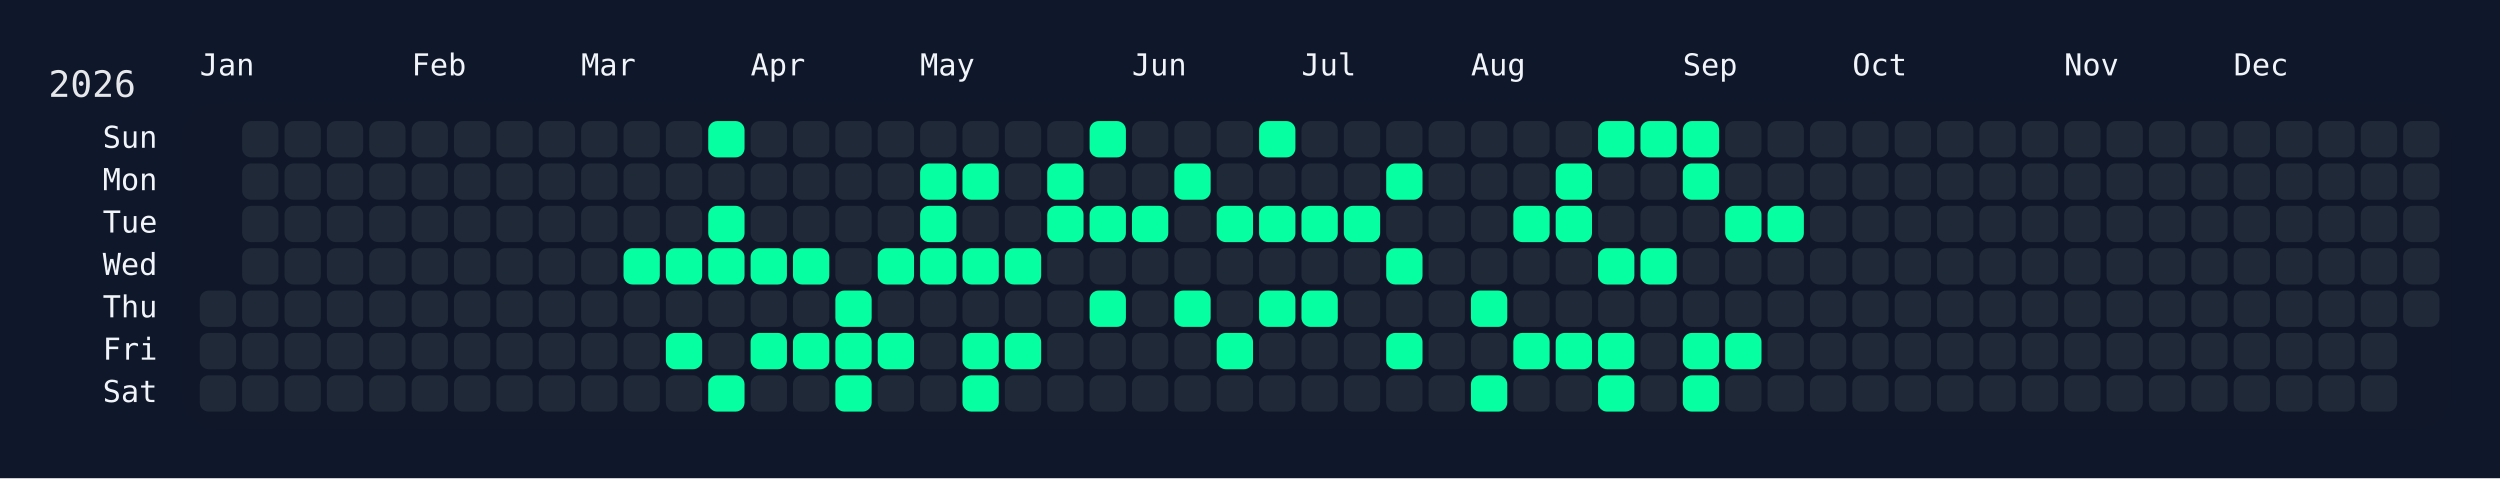
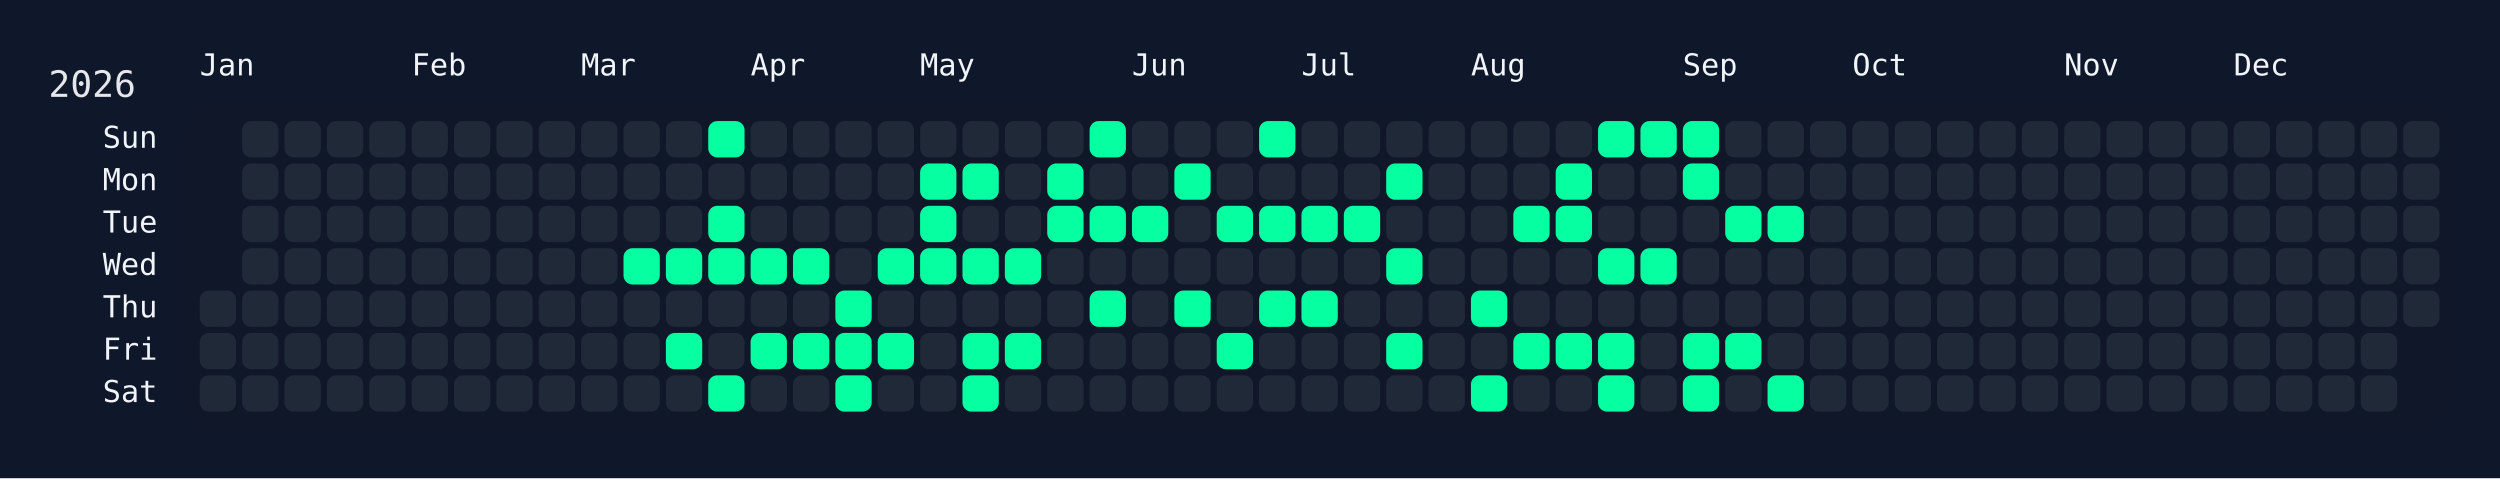
<svg xmlns="http://www.w3.org/2000/svg" width="826" height="158" viewBox="0 0 826 158">
  <rect width="826" height="158" fill="#0f172a" />
  <rect x="60" y="34" width="750" height="108" rx="12" ry="12" fill="rgba(15, 23, 42, 0.8)" />
  <text x="16" y="32" font-size="12" fill="#e5e7eb" font-family="JetBrains Mono, ui-monospace, SFMono-Regular, Menlo, Monaco, Consolas, monospace">2026</text>
  <text x="66" y="18" font-size="10" fill="#f1f5f9" font-family="JetBrains Mono, ui-monospace, SFMono-Regular, Menlo, Monaco, Consolas, monospace" dominant-baseline="hanging">Jan</text>
  <text x="136" y="18" font-size="10" fill="#f1f5f9" font-family="JetBrains Mono, ui-monospace, SFMono-Regular, Menlo, Monaco, Consolas, monospace" dominant-baseline="hanging">Feb</text>
  <text x="192" y="18" font-size="10" fill="#f1f5f9" font-family="JetBrains Mono, ui-monospace, SFMono-Regular, Menlo, Monaco, Consolas, monospace" dominant-baseline="hanging">Mar</text>
  <text x="248" y="18" font-size="10" fill="#f1f5f9" font-family="JetBrains Mono, ui-monospace, SFMono-Regular, Menlo, Monaco, Consolas, monospace" dominant-baseline="hanging">Apr</text>
  <text x="304" y="18" font-size="10" fill="#f1f5f9" font-family="JetBrains Mono, ui-monospace, SFMono-Regular, Menlo, Monaco, Consolas, monospace" dominant-baseline="hanging">May</text>
  <text x="374" y="18" font-size="10" fill="#f1f5f9" font-family="JetBrains Mono, ui-monospace, SFMono-Regular, Menlo, Monaco, Consolas, monospace" dominant-baseline="hanging">Jun</text>
  <text x="430" y="18" font-size="10" fill="#f1f5f9" font-family="JetBrains Mono, ui-monospace, SFMono-Regular, Menlo, Monaco, Consolas, monospace" dominant-baseline="hanging">Jul</text>
  <text x="486" y="18" font-size="10" fill="#f1f5f9" font-family="JetBrains Mono, ui-monospace, SFMono-Regular, Menlo, Monaco, Consolas, monospace" dominant-baseline="hanging">Aug</text>
  <text x="556" y="18" font-size="10" fill="#f1f5f9" font-family="JetBrains Mono, ui-monospace, SFMono-Regular, Menlo, Monaco, Consolas, monospace" dominant-baseline="hanging">Sep</text>
  <text x="612" y="18" font-size="10" fill="#f1f5f9" font-family="JetBrains Mono, ui-monospace, SFMono-Regular, Menlo, Monaco, Consolas, monospace" dominant-baseline="hanging">Oct</text>
  <text x="682" y="18" font-size="10" fill="#f1f5f9" font-family="JetBrains Mono, ui-monospace, SFMono-Regular, Menlo, Monaco, Consolas, monospace" dominant-baseline="hanging">Nov</text>
  <text x="738" y="18" font-size="10" fill="#f1f5f9" font-family="JetBrains Mono, ui-monospace, SFMono-Regular, Menlo, Monaco, Consolas, monospace" dominant-baseline="hanging">Dec</text>
  <text x="52" y="46.0" font-size="10" fill="#f1f5f9" font-family="JetBrains Mono, ui-monospace, SFMono-Regular, Menlo, Monaco, Consolas, monospace" text-anchor="end" dominant-baseline="middle">Sun</text>
  <text x="52" y="60.0" font-size="10" fill="#f1f5f9" font-family="JetBrains Mono, ui-monospace, SFMono-Regular, Menlo, Monaco, Consolas, monospace" text-anchor="end" dominant-baseline="middle">Mon</text>
  <text x="52" y="74.0" font-size="10" fill="#f1f5f9" font-family="JetBrains Mono, ui-monospace, SFMono-Regular, Menlo, Monaco, Consolas, monospace" text-anchor="end" dominant-baseline="middle">Tue</text>
  <text x="52" y="88.0" font-size="10" fill="#f1f5f9" font-family="JetBrains Mono, ui-monospace, SFMono-Regular, Menlo, Monaco, Consolas, monospace" text-anchor="end" dominant-baseline="middle">Wed</text>
  <text x="52" y="102.0" font-size="10" fill="#f1f5f9" font-family="JetBrains Mono, ui-monospace, SFMono-Regular, Menlo, Monaco, Consolas, monospace" text-anchor="end" dominant-baseline="middle">Thu</text>
  <text x="52" y="116.0" font-size="10" fill="#f1f5f9" font-family="JetBrains Mono, ui-monospace, SFMono-Regular, Menlo, Monaco, Consolas, monospace" text-anchor="end" dominant-baseline="middle">Fri</text>
  <text x="52" y="130.0" font-size="10" fill="#f1f5f9" font-family="JetBrains Mono, ui-monospace, SFMono-Regular, Menlo, Monaco, Consolas, monospace" text-anchor="end" dominant-baseline="middle">Sat</text>
  <g transform="translate(66,40)">
    <rect x="0" y="56" width="12" height="12" rx="3" ry="3" fill="#1f2937" data-date="2026-01-01" />
    <rect x="0" y="70" width="12" height="12" rx="3" ry="3" fill="#1f2937" data-date="2026-01-02" />
    <rect x="0" y="84" width="12" height="12" rx="3" ry="3" fill="#1f2937" data-date="2026-01-03" />
    <rect x="14" y="0" width="12" height="12" rx="3" ry="3" fill="#1f2937" data-date="2026-01-04" />
    <rect x="14" y="14" width="12" height="12" rx="3" ry="3" fill="#1f2937" data-date="2026-01-05" />
    <rect x="14" y="28" width="12" height="12" rx="3" ry="3" fill="#1f2937" data-date="2026-01-06" />
    <rect x="14" y="42" width="12" height="12" rx="3" ry="3" fill="#1f2937" data-date="2026-01-07" />
    <rect x="14" y="56" width="12" height="12" rx="3" ry="3" fill="#1f2937" data-date="2026-01-08" />
    <rect x="14" y="70" width="12" height="12" rx="3" ry="3" fill="#1f2937" data-date="2026-01-09" />
    <rect x="14" y="84" width="12" height="12" rx="3" ry="3" fill="#1f2937" data-date="2026-01-10" />
    <rect x="28" y="0" width="12" height="12" rx="3" ry="3" fill="#1f2937" data-date="2026-01-11" />
    <rect x="28" y="14" width="12" height="12" rx="3" ry="3" fill="#1f2937" data-date="2026-01-12" />
    <rect x="28" y="28" width="12" height="12" rx="3" ry="3" fill="#1f2937" data-date="2026-01-13" />
    <rect x="28" y="42" width="12" height="12" rx="3" ry="3" fill="#1f2937" data-date="2026-01-14" />
    <rect x="28" y="56" width="12" height="12" rx="3" ry="3" fill="#1f2937" data-date="2026-01-15" />
    <rect x="28" y="70" width="12" height="12" rx="3" ry="3" fill="#1f2937" data-date="2026-01-16" />
    <rect x="28" y="84" width="12" height="12" rx="3" ry="3" fill="#1f2937" data-date="2026-01-17" />
    <rect x="42" y="0" width="12" height="12" rx="3" ry="3" fill="#1f2937" data-date="2026-01-18" />
    <rect x="42" y="14" width="12" height="12" rx="3" ry="3" fill="#1f2937" data-date="2026-01-19" />
    <rect x="42" y="28" width="12" height="12" rx="3" ry="3" fill="#1f2937" data-date="2026-01-20" />
    <rect x="42" y="42" width="12" height="12" rx="3" ry="3" fill="#1f2937" data-date="2026-01-21" />
    <rect x="42" y="56" width="12" height="12" rx="3" ry="3" fill="#1f2937" data-date="2026-01-22" />
    <rect x="42" y="70" width="12" height="12" rx="3" ry="3" fill="#1f2937" data-date="2026-01-23" />
    <rect x="42" y="84" width="12" height="12" rx="3" ry="3" fill="#1f2937" data-date="2026-01-24" />
    <rect x="56" y="0" width="12" height="12" rx="3" ry="3" fill="#1f2937" data-date="2026-01-25" />
    <rect x="56" y="14" width="12" height="12" rx="3" ry="3" fill="#1f2937" data-date="2026-01-26" />
    <rect x="56" y="28" width="12" height="12" rx="3" ry="3" fill="#1f2937" data-date="2026-01-27" />
    <rect x="56" y="42" width="12" height="12" rx="3" ry="3" fill="#1f2937" data-date="2026-01-28" />
    <rect x="56" y="56" width="12" height="12" rx="3" ry="3" fill="#1f2937" data-date="2026-01-29" />
    <rect x="56" y="70" width="12" height="12" rx="3" ry="3" fill="#1f2937" data-date="2026-01-30" />
    <rect x="56" y="84" width="12" height="12" rx="3" ry="3" fill="#1f2937" data-date="2026-01-31" />
    <rect x="70" y="0" width="12" height="12" rx="3" ry="3" fill="#1f2937" data-date="2026-02-01" />
    <rect x="70" y="14" width="12" height="12" rx="3" ry="3" fill="#1f2937" data-date="2026-02-02" />
    <rect x="70" y="28" width="12" height="12" rx="3" ry="3" fill="#1f2937" data-date="2026-02-03" />
    <rect x="70" y="42" width="12" height="12" rx="3" ry="3" fill="#1f2937" data-date="2026-02-04" />
    <rect x="70" y="56" width="12" height="12" rx="3" ry="3" fill="#1f2937" data-date="2026-02-05" />
    <rect x="70" y="70" width="12" height="12" rx="3" ry="3" fill="#1f2937" data-date="2026-02-06" />
    <rect x="70" y="84" width="12" height="12" rx="3" ry="3" fill="#1f2937" data-date="2026-02-07" />
    <rect x="84" y="0" width="12" height="12" rx="3" ry="3" fill="#1f2937" data-date="2026-02-08" />
    <rect x="84" y="14" width="12" height="12" rx="3" ry="3" fill="#1f2937" data-date="2026-02-09" />
    <rect x="84" y="28" width="12" height="12" rx="3" ry="3" fill="#1f2937" data-date="2026-02-10" />
    <rect x="84" y="42" width="12" height="12" rx="3" ry="3" fill="#1f2937" data-date="2026-02-11" />
    <rect x="84" y="56" width="12" height="12" rx="3" ry="3" fill="#1f2937" data-date="2026-02-12" />
    <rect x="84" y="70" width="12" height="12" rx="3" ry="3" fill="#1f2937" data-date="2026-02-13" />
    <rect x="84" y="84" width="12" height="12" rx="3" ry="3" fill="#1f2937" data-date="2026-02-14" />
    <rect x="98" y="0" width="12" height="12" rx="3" ry="3" fill="#1f2937" data-date="2026-02-15" />
    <rect x="98" y="14" width="12" height="12" rx="3" ry="3" fill="#1f2937" data-date="2026-02-16" />
    <rect x="98" y="28" width="12" height="12" rx="3" ry="3" fill="#1f2937" data-date="2026-02-17" />
    <rect x="98" y="42" width="12" height="12" rx="3" ry="3" fill="#1f2937" data-date="2026-02-18" />
    <rect x="98" y="56" width="12" height="12" rx="3" ry="3" fill="#1f2937" data-date="2026-02-19" />
    <rect x="98" y="70" width="12" height="12" rx="3" ry="3" fill="#1f2937" data-date="2026-02-20" />
    <rect x="98" y="84" width="12" height="12" rx="3" ry="3" fill="#1f2937" data-date="2026-02-21" />
    <rect x="112" y="0" width="12" height="12" rx="3" ry="3" fill="#1f2937" data-date="2026-02-22" />
    <rect x="112" y="14" width="12" height="12" rx="3" ry="3" fill="#1f2937" data-date="2026-02-23" />
    <rect x="112" y="28" width="12" height="12" rx="3" ry="3" fill="#1f2937" data-date="2026-02-24" />
    <rect x="112" y="42" width="12" height="12" rx="3" ry="3" fill="#1f2937" data-date="2026-02-25" />
    <rect x="112" y="56" width="12" height="12" rx="3" ry="3" fill="#1f2937" data-date="2026-02-26" />
    <rect x="112" y="70" width="12" height="12" rx="3" ry="3" fill="#1f2937" data-date="2026-02-27" />
    <rect x="112" y="84" width="12" height="12" rx="3" ry="3" fill="#1f2937" data-date="2026-02-28" />
    <rect x="126" y="0" width="12" height="12" rx="3" ry="3" fill="#1f2937" data-date="2026-03-01" />
    <rect x="126" y="14" width="12" height="12" rx="3" ry="3" fill="#1f2937" data-date="2026-03-02" />
    <rect x="126" y="28" width="12" height="12" rx="3" ry="3" fill="#1f2937" data-date="2026-03-03" />
    <rect x="126" y="42" width="12" height="12" rx="3" ry="3" fill="#1f2937" data-date="2026-03-04" />
    <rect x="126" y="56" width="12" height="12" rx="3" ry="3" fill="#1f2937" data-date="2026-03-05" />
    <rect x="126" y="70" width="12" height="12" rx="3" ry="3" fill="#1f2937" data-date="2026-03-06" />
    <rect x="126" y="84" width="12" height="12" rx="3" ry="3" fill="#1f2937" data-date="2026-03-07" />
    <rect x="140" y="0" width="12" height="12" rx="3" ry="3" fill="#1f2937" data-date="2026-03-08" />
    <rect x="140" y="14" width="12" height="12" rx="3" ry="3" fill="#1f2937" data-date="2026-03-09" />
    <rect x="140" y="28" width="12" height="12" rx="3" ry="3" fill="#1f2937" data-date="2026-03-10" />
    <rect x="140" y="42" width="12" height="12" rx="3" ry="3" fill="#05ffa1" data-date="2026-03-11" />
    <rect x="140" y="56" width="12" height="12" rx="3" ry="3" fill="#1f2937" data-date="2026-03-12" />
    <rect x="140" y="70" width="12" height="12" rx="3" ry="3" fill="#1f2937" data-date="2026-03-13" />
    <rect x="140" y="84" width="12" height="12" rx="3" ry="3" fill="#1f2937" data-date="2026-03-14" />
    <rect x="154" y="0" width="12" height="12" rx="3" ry="3" fill="#1f2937" data-date="2026-03-15" />
    <rect x="154" y="14" width="12" height="12" rx="3" ry="3" fill="#1f2937" data-date="2026-03-16" />
    <rect x="154" y="28" width="12" height="12" rx="3" ry="3" fill="#1f2937" data-date="2026-03-17" />
    <rect x="154" y="42" width="12" height="12" rx="3" ry="3" fill="#05ffa1" data-date="2026-03-18" />
    <rect x="154" y="56" width="12" height="12" rx="3" ry="3" fill="#1f2937" data-date="2026-03-19" />
    <rect x="154" y="70" width="12" height="12" rx="3" ry="3" fill="#05ffa1" data-date="2026-03-20" />
    <rect x="154" y="84" width="12" height="12" rx="3" ry="3" fill="#1f2937" data-date="2026-03-21" />
    <rect x="168" y="0" width="12" height="12" rx="3" ry="3" fill="#05ffa1" data-date="2026-03-22" />
    <rect x="168" y="14" width="12" height="12" rx="3" ry="3" fill="#1f2937" data-date="2026-03-23" />
    <rect x="168" y="28" width="12" height="12" rx="3" ry="3" fill="#05ffa1" data-date="2026-03-24" />
    <rect x="168" y="42" width="12" height="12" rx="3" ry="3" fill="#05ffa1" data-date="2026-03-25" />
    <rect x="168" y="56" width="12" height="12" rx="3" ry="3" fill="#1f2937" data-date="2026-03-26" />
    <rect x="168" y="70" width="12" height="12" rx="3" ry="3" fill="#1f2937" data-date="2026-03-27" />
    <rect x="168" y="84" width="12" height="12" rx="3" ry="3" fill="#05ffa1" data-date="2026-03-28" />
    <rect x="182" y="0" width="12" height="12" rx="3" ry="3" fill="#1f2937" data-date="2026-03-29" />
    <rect x="182" y="14" width="12" height="12" rx="3" ry="3" fill="#1f2937" data-date="2026-03-30" />
    <rect x="182" y="28" width="12" height="12" rx="3" ry="3" fill="#1f2937" data-date="2026-03-31" />
    <rect x="182" y="42" width="12" height="12" rx="3" ry="3" fill="#05ffa1" data-date="2026-04-01" />
    <rect x="182" y="56" width="12" height="12" rx="3" ry="3" fill="#1f2937" data-date="2026-04-02" />
    <rect x="182" y="70" width="12" height="12" rx="3" ry="3" fill="#05ffa1" data-date="2026-04-03" />
    <rect x="182" y="84" width="12" height="12" rx="3" ry="3" fill="#1f2937" data-date="2026-04-04" />
    <rect x="196" y="0" width="12" height="12" rx="3" ry="3" fill="#1f2937" data-date="2026-04-05" />
    <rect x="196" y="14" width="12" height="12" rx="3" ry="3" fill="#1f2937" data-date="2026-04-06" />
    <rect x="196" y="28" width="12" height="12" rx="3" ry="3" fill="#1f2937" data-date="2026-04-07" />
    <rect x="196" y="42" width="12" height="12" rx="3" ry="3" fill="#05ffa1" data-date="2026-04-08" />
    <rect x="196" y="56" width="12" height="12" rx="3" ry="3" fill="#1f2937" data-date="2026-04-09" />
    <rect x="196" y="70" width="12" height="12" rx="3" ry="3" fill="#05ffa1" data-date="2026-04-10" />
    <rect x="196" y="84" width="12" height="12" rx="3" ry="3" fill="#1f2937" data-date="2026-04-11" />
    <rect x="210" y="0" width="12" height="12" rx="3" ry="3" fill="#1f2937" data-date="2026-04-12" />
    <rect x="210" y="14" width="12" height="12" rx="3" ry="3" fill="#1f2937" data-date="2026-04-13" />
    <rect x="210" y="28" width="12" height="12" rx="3" ry="3" fill="#1f2937" data-date="2026-04-14" />
    <rect x="210" y="42" width="12" height="12" rx="3" ry="3" fill="#1f2937" data-date="2026-04-15" />
    <rect x="210" y="56" width="12" height="12" rx="3" ry="3" fill="#05ffa1" data-date="2026-04-16" />
    <rect x="210" y="70" width="12" height="12" rx="3" ry="3" fill="#05ffa1" data-date="2026-04-17" />
    <rect x="210" y="84" width="12" height="12" rx="3" ry="3" fill="#05ffa1" data-date="2026-04-18" />
    <rect x="224" y="0" width="12" height="12" rx="3" ry="3" fill="#1f2937" data-date="2026-04-19" />
    <rect x="224" y="14" width="12" height="12" rx="3" ry="3" fill="#1f2937" data-date="2026-04-20" />
    <rect x="224" y="28" width="12" height="12" rx="3" ry="3" fill="#1f2937" data-date="2026-04-21" />
    <rect x="224" y="42" width="12" height="12" rx="3" ry="3" fill="#05ffa1" data-date="2026-04-22" />
    <rect x="224" y="56" width="12" height="12" rx="3" ry="3" fill="#1f2937" data-date="2026-04-23" />
    <rect x="224" y="70" width="12" height="12" rx="3" ry="3" fill="#05ffa1" data-date="2026-04-24" />
    <rect x="224" y="84" width="12" height="12" rx="3" ry="3" fill="#1f2937" data-date="2026-04-25" />
    <rect x="238" y="0" width="12" height="12" rx="3" ry="3" fill="#1f2937" data-date="2026-04-26" />
    <rect x="238" y="14" width="12" height="12" rx="3" ry="3" fill="#05ffa1" data-date="2026-04-27" />
    <rect x="238" y="28" width="12" height="12" rx="3" ry="3" fill="#05ffa1" data-date="2026-04-28" />
    <rect x="238" y="42" width="12" height="12" rx="3" ry="3" fill="#05ffa1" data-date="2026-04-29" />
    <rect x="238" y="56" width="12" height="12" rx="3" ry="3" fill="#1f2937" data-date="2026-04-30" />
    <rect x="238" y="70" width="12" height="12" rx="3" ry="3" fill="#1f2937" data-date="2026-05-01" />
    <rect x="238" y="84" width="12" height="12" rx="3" ry="3" fill="#1f2937" data-date="2026-05-02" />
    <rect x="252" y="0" width="12" height="12" rx="3" ry="3" fill="#1f2937" data-date="2026-05-03" />
    <rect x="252" y="14" width="12" height="12" rx="3" ry="3" fill="#05ffa1" data-date="2026-05-04" />
    <rect x="252" y="28" width="12" height="12" rx="3" ry="3" fill="#1f2937" data-date="2026-05-05" />
    <rect x="252" y="42" width="12" height="12" rx="3" ry="3" fill="#05ffa1" data-date="2026-05-06" />
    <rect x="252" y="56" width="12" height="12" rx="3" ry="3" fill="#1f2937" data-date="2026-05-07" />
    <rect x="252" y="70" width="12" height="12" rx="3" ry="3" fill="#05ffa1" data-date="2026-05-08" />
    <rect x="252" y="84" width="12" height="12" rx="3" ry="3" fill="#05ffa1" data-date="2026-05-09" />
    <rect x="266" y="0" width="12" height="12" rx="3" ry="3" fill="#1f2937" data-date="2026-05-10" />
    <rect x="266" y="14" width="12" height="12" rx="3" ry="3" fill="#1f2937" data-date="2026-05-11" />
    <rect x="266" y="28" width="12" height="12" rx="3" ry="3" fill="#1f2937" data-date="2026-05-12" />
    <rect x="266" y="42" width="12" height="12" rx="3" ry="3" fill="#05ffa1" data-date="2026-05-13" />
    <rect x="266" y="56" width="12" height="12" rx="3" ry="3" fill="#1f2937" data-date="2026-05-14" />
    <rect x="266" y="70" width="12" height="12" rx="3" ry="3" fill="#05ffa1" data-date="2026-05-15" />
    <rect x="266" y="84" width="12" height="12" rx="3" ry="3" fill="#1f2937" data-date="2026-05-16" />
    <rect x="280" y="0" width="12" height="12" rx="3" ry="3" fill="#1f2937" data-date="2026-05-17" />
    <rect x="280" y="14" width="12" height="12" rx="3" ry="3" fill="#05ffa1" data-date="2026-05-18" />
    <rect x="280" y="28" width="12" height="12" rx="3" ry="3" fill="#05ffa1" data-date="2026-05-19" />
    <rect x="280" y="42" width="12" height="12" rx="3" ry="3" fill="#1f2937" data-date="2026-05-20" />
    <rect x="280" y="56" width="12" height="12" rx="3" ry="3" fill="#1f2937" data-date="2026-05-21" />
    <rect x="280" y="70" width="12" height="12" rx="3" ry="3" fill="#1f2937" data-date="2026-05-22" />
    <rect x="280" y="84" width="12" height="12" rx="3" ry="3" fill="#1f2937" data-date="2026-05-23" />
    <rect x="294" y="0" width="12" height="12" rx="3" ry="3" fill="#05ffa1" data-date="2026-05-24" />
    <rect x="294" y="14" width="12" height="12" rx="3" ry="3" fill="#1f2937" data-date="2026-05-25" />
    <rect x="294" y="28" width="12" height="12" rx="3" ry="3" fill="#05ffa1" data-date="2026-05-26" />
    <rect x="294" y="42" width="12" height="12" rx="3" ry="3" fill="#1f2937" data-date="2026-05-27" />
    <rect x="294" y="56" width="12" height="12" rx="3" ry="3" fill="#05ffa1" data-date="2026-05-28" />
    <rect x="294" y="70" width="12" height="12" rx="3" ry="3" fill="#1f2937" data-date="2026-05-29" />
    <rect x="294" y="84" width="12" height="12" rx="3" ry="3" fill="#1f2937" data-date="2026-05-30" />
    <rect x="308" y="0" width="12" height="12" rx="3" ry="3" fill="#1f2937" data-date="2026-05-31" />
    <rect x="308" y="14" width="12" height="12" rx="3" ry="3" fill="#1f2937" data-date="2026-06-01" />
    <rect x="308" y="28" width="12" height="12" rx="3" ry="3" fill="#05ffa1" data-date="2026-06-02" />
    <rect x="308" y="42" width="12" height="12" rx="3" ry="3" fill="#1f2937" data-date="2026-06-03" />
    <rect x="308" y="56" width="12" height="12" rx="3" ry="3" fill="#1f2937" data-date="2026-06-04" />
    <rect x="308" y="70" width="12" height="12" rx="3" ry="3" fill="#1f2937" data-date="2026-06-05" />
    <rect x="308" y="84" width="12" height="12" rx="3" ry="3" fill="#1f2937" data-date="2026-06-06" />
    <rect x="322" y="0" width="12" height="12" rx="3" ry="3" fill="#1f2937" data-date="2026-06-07" />
    <rect x="322" y="14" width="12" height="12" rx="3" ry="3" fill="#05ffa1" data-date="2026-06-08" />
    <rect x="322" y="28" width="12" height="12" rx="3" ry="3" fill="#1f2937" data-date="2026-06-09" />
    <rect x="322" y="42" width="12" height="12" rx="3" ry="3" fill="#1f2937" data-date="2026-06-10" />
    <rect x="322" y="56" width="12" height="12" rx="3" ry="3" fill="#05ffa1" data-date="2026-06-11" />
    <rect x="322" y="70" width="12" height="12" rx="3" ry="3" fill="#1f2937" data-date="2026-06-12" />
    <rect x="322" y="84" width="12" height="12" rx="3" ry="3" fill="#1f2937" data-date="2026-06-13" />
    <rect x="336" y="0" width="12" height="12" rx="3" ry="3" fill="#1f2937" data-date="2026-06-14" />
    <rect x="336" y="14" width="12" height="12" rx="3" ry="3" fill="#1f2937" data-date="2026-06-15" />
    <rect x="336" y="28" width="12" height="12" rx="3" ry="3" fill="#05ffa1" data-date="2026-06-16" />
    <rect x="336" y="42" width="12" height="12" rx="3" ry="3" fill="#1f2937" data-date="2026-06-17" />
    <rect x="336" y="56" width="12" height="12" rx="3" ry="3" fill="#1f2937" data-date="2026-06-18" />
    <rect x="336" y="70" width="12" height="12" rx="3" ry="3" fill="#05ffa1" data-date="2026-06-19" />
    <rect x="336" y="84" width="12" height="12" rx="3" ry="3" fill="#1f2937" data-date="2026-06-20" />
    <rect x="350" y="0" width="12" height="12" rx="3" ry="3" fill="#05ffa1" data-date="2026-06-21" />
    <rect x="350" y="14" width="12" height="12" rx="3" ry="3" fill="#1f2937" data-date="2026-06-22" />
    <rect x="350" y="28" width="12" height="12" rx="3" ry="3" fill="#05ffa1" data-date="2026-06-23" />
    <rect x="350" y="42" width="12" height="12" rx="3" ry="3" fill="#1f2937" data-date="2026-06-24" />
    <rect x="350" y="56" width="12" height="12" rx="3" ry="3" fill="#05ffa1" data-date="2026-06-25" />
    <rect x="350" y="70" width="12" height="12" rx="3" ry="3" fill="#1f2937" data-date="2026-06-26" />
    <rect x="350" y="84" width="12" height="12" rx="3" ry="3" fill="#1f2937" data-date="2026-06-27" />
    <rect x="364" y="0" width="12" height="12" rx="3" ry="3" fill="#1f2937" data-date="2026-06-28" />
    <rect x="364" y="14" width="12" height="12" rx="3" ry="3" fill="#1f2937" data-date="2026-06-29" />
    <rect x="364" y="28" width="12" height="12" rx="3" ry="3" fill="#05ffa1" data-date="2026-06-30" />
    <rect x="364" y="42" width="12" height="12" rx="3" ry="3" fill="#1f2937" data-date="2026-07-01" />
    <rect x="364" y="56" width="12" height="12" rx="3" ry="3" fill="#05ffa1" data-date="2026-07-02" />
    <rect x="364" y="70" width="12" height="12" rx="3" ry="3" fill="#1f2937" data-date="2026-07-03" />
    <rect x="364" y="84" width="12" height="12" rx="3" ry="3" fill="#1f2937" data-date="2026-07-04" />
    <rect x="378" y="0" width="12" height="12" rx="3" ry="3" fill="#1f2937" data-date="2026-07-05" />
    <rect x="378" y="14" width="12" height="12" rx="3" ry="3" fill="#1f2937" data-date="2026-07-06" />
    <rect x="378" y="28" width="12" height="12" rx="3" ry="3" fill="#05ffa1" data-date="2026-07-07" />
    <rect x="378" y="42" width="12" height="12" rx="3" ry="3" fill="#1f2937" data-date="2026-07-08" />
    <rect x="378" y="56" width="12" height="12" rx="3" ry="3" fill="#1f2937" data-date="2026-07-09" />
    <rect x="378" y="70" width="12" height="12" rx="3" ry="3" fill="#1f2937" data-date="2026-07-10" />
    <rect x="378" y="84" width="12" height="12" rx="3" ry="3" fill="#1f2937" data-date="2026-07-11" />
    <rect x="392" y="0" width="12" height="12" rx="3" ry="3" fill="#1f2937" data-date="2026-07-12" />
    <rect x="392" y="14" width="12" height="12" rx="3" ry="3" fill="#05ffa1" data-date="2026-07-13" />
    <rect x="392" y="28" width="12" height="12" rx="3" ry="3" fill="#1f2937" data-date="2026-07-14" />
    <rect x="392" y="42" width="12" height="12" rx="3" ry="3" fill="#05ffa1" data-date="2026-07-15" />
    <rect x="392" y="56" width="12" height="12" rx="3" ry="3" fill="#1f2937" data-date="2026-07-16" />
    <rect x="392" y="70" width="12" height="12" rx="3" ry="3" fill="#05ffa1" data-date="2026-07-17" />
    <rect x="392" y="84" width="12" height="12" rx="3" ry="3" fill="#1f2937" data-date="2026-07-18" />
    <rect x="406" y="0" width="12" height="12" rx="3" ry="3" fill="#1f2937" data-date="2026-07-19" />
    <rect x="406" y="14" width="12" height="12" rx="3" ry="3" fill="#1f2937" data-date="2026-07-20" />
    <rect x="406" y="28" width="12" height="12" rx="3" ry="3" fill="#1f2937" data-date="2026-07-21" />
    <rect x="406" y="42" width="12" height="12" rx="3" ry="3" fill="#1f2937" data-date="2026-07-22" />
    <rect x="406" y="56" width="12" height="12" rx="3" ry="3" fill="#1f2937" data-date="2026-07-23" />
    <rect x="406" y="70" width="12" height="12" rx="3" ry="3" fill="#1f2937" data-date="2026-07-24" />
    <rect x="406" y="84" width="12" height="12" rx="3" ry="3" fill="#1f2937" data-date="2026-07-25" />
    <rect x="420" y="0" width="12" height="12" rx="3" ry="3" fill="#1f2937" data-date="2026-07-26" />
    <rect x="420" y="14" width="12" height="12" rx="3" ry="3" fill="#1f2937" data-date="2026-07-27" />
    <rect x="420" y="28" width="12" height="12" rx="3" ry="3" fill="#1f2937" data-date="2026-07-28" />
    <rect x="420" y="42" width="12" height="12" rx="3" ry="3" fill="#1f2937" data-date="2026-07-29" />
    <rect x="420" y="56" width="12" height="12" rx="3" ry="3" fill="#05ffa1" data-date="2026-07-30" />
    <rect x="420" y="70" width="12" height="12" rx="3" ry="3" fill="#1f2937" data-date="2026-07-31" />
    <rect x="420" y="84" width="12" height="12" rx="3" ry="3" fill="#05ffa1" data-date="2026-08-01" />
    <rect x="434" y="0" width="12" height="12" rx="3" ry="3" fill="#1f2937" data-date="2026-08-02" />
    <rect x="434" y="14" width="12" height="12" rx="3" ry="3" fill="#1f2937" data-date="2026-08-03" />
    <rect x="434" y="28" width="12" height="12" rx="3" ry="3" fill="#05ffa1" data-date="2026-08-04" />
    <rect x="434" y="42" width="12" height="12" rx="3" ry="3" fill="#1f2937" data-date="2026-08-05" />
    <rect x="434" y="56" width="12" height="12" rx="3" ry="3" fill="#1f2937" data-date="2026-08-06" />
    <rect x="434" y="70" width="12" height="12" rx="3" ry="3" fill="#05ffa1" data-date="2026-08-07" />
    <rect x="434" y="84" width="12" height="12" rx="3" ry="3" fill="#1f2937" data-date="2026-08-08" />
    <rect x="448" y="0" width="12" height="12" rx="3" ry="3" fill="#1f2937" data-date="2026-08-09" />
    <rect x="448" y="14" width="12" height="12" rx="3" ry="3" fill="#05ffa1" data-date="2026-08-10" />
    <rect x="448" y="28" width="12" height="12" rx="3" ry="3" fill="#05ffa1" data-date="2026-08-11" />
    <rect x="448" y="42" width="12" height="12" rx="3" ry="3" fill="#1f2937" data-date="2026-08-12" />
    <rect x="448" y="56" width="12" height="12" rx="3" ry="3" fill="#1f2937" data-date="2026-08-13" />
    <rect x="448" y="70" width="12" height="12" rx="3" ry="3" fill="#05ffa1" data-date="2026-08-14" />
    <rect x="448" y="84" width="12" height="12" rx="3" ry="3" fill="#1f2937" data-date="2026-08-15" />
    <rect x="462" y="0" width="12" height="12" rx="3" ry="3" fill="#05ffa1" data-date="2026-08-16" />
    <rect x="462" y="14" width="12" height="12" rx="3" ry="3" fill="#1f2937" data-date="2026-08-17" />
    <rect x="462" y="28" width="12" height="12" rx="3" ry="3" fill="#1f2937" data-date="2026-08-18" />
    <rect x="462" y="42" width="12" height="12" rx="3" ry="3" fill="#05ffa1" data-date="2026-08-19" />
    <rect x="462" y="56" width="12" height="12" rx="3" ry="3" fill="#1f2937" data-date="2026-08-20" />
    <rect x="462" y="70" width="12" height="12" rx="3" ry="3" fill="#05ffa1" data-date="2026-08-21" />
    <rect x="462" y="84" width="12" height="12" rx="3" ry="3" fill="#05ffa1" data-date="2026-08-22" />
    <rect x="476" y="0" width="12" height="12" rx="3" ry="3" fill="#05ffa1" data-date="2026-08-23" />
    <rect x="476" y="14" width="12" height="12" rx="3" ry="3" fill="#1f2937" data-date="2026-08-24" />
    <rect x="476" y="28" width="12" height="12" rx="3" ry="3" fill="#1f2937" data-date="2026-08-25" />
    <rect x="476" y="42" width="12" height="12" rx="3" ry="3" fill="#05ffa1" data-date="2026-08-26" />
    <rect x="476" y="56" width="12" height="12" rx="3" ry="3" fill="#1f2937" data-date="2026-08-27" />
    <rect x="476" y="70" width="12" height="12" rx="3" ry="3" fill="#1f2937" data-date="2026-08-28" />
    <rect x="476" y="84" width="12" height="12" rx="3" ry="3" fill="#1f2937" data-date="2026-08-29" />
    <rect x="490" y="0" width="12" height="12" rx="3" ry="3" fill="#05ffa1" data-date="2026-08-30" />
    <rect x="490" y="14" width="12" height="12" rx="3" ry="3" fill="#05ffa1" data-date="2026-08-31" />
    <rect x="490" y="28" width="12" height="12" rx="3" ry="3" fill="#1f2937" data-date="2026-09-01" />
    <rect x="490" y="42" width="12" height="12" rx="3" ry="3" fill="#1f2937" data-date="2026-09-02" />
    <rect x="490" y="56" width="12" height="12" rx="3" ry="3" fill="#1f2937" data-date="2026-09-03" />
    <rect x="490" y="70" width="12" height="12" rx="3" ry="3" fill="#05ffa1" data-date="2026-09-04" />
    <rect x="490" y="84" width="12" height="12" rx="3" ry="3" fill="#05ffa1" data-date="2026-09-05" />
    <rect x="504" y="0" width="12" height="12" rx="3" ry="3" fill="#1f2937" data-date="2026-09-06" />
    <rect x="504" y="14" width="12" height="12" rx="3" ry="3" fill="#1f2937" data-date="2026-09-07" />
    <rect x="504" y="28" width="12" height="12" rx="3" ry="3" fill="#05ffa1" data-date="2026-09-08" />
    <rect x="504" y="42" width="12" height="12" rx="3" ry="3" fill="#1f2937" data-date="2026-09-09" />
    <rect x="504" y="56" width="12" height="12" rx="3" ry="3" fill="#1f2937" data-date="2026-09-10" />
    <rect x="504" y="70" width="12" height="12" rx="3" ry="3" fill="#05ffa1" data-date="2026-09-11" />
    <rect x="504" y="84" width="12" height="12" rx="3" ry="3" fill="#1f2937" data-date="2026-09-12" />
    <rect x="518" y="0" width="12" height="12" rx="3" ry="3" fill="#1f2937" data-date="2026-09-13" />
    <rect x="518" y="14" width="12" height="12" rx="3" ry="3" fill="#1f2937" data-date="2026-09-14" />
    <rect x="518" y="28" width="12" height="12" rx="3" ry="3" fill="#05ffa1" data-date="2026-09-15" />
    <rect x="518" y="42" width="12" height="12" rx="3" ry="3" fill="#1f2937" data-date="2026-09-16" />
    <rect x="518" y="56" width="12" height="12" rx="3" ry="3" fill="#1f2937" data-date="2026-09-17" />
    <rect x="518" y="70" width="12" height="12" rx="3" ry="3" fill="#1f2937" data-date="2026-09-18" />
-     <rect x="518" y="84" width="12" height="12" rx="3" ry="3" fill="#1f2937" data-date="2026-09-19" />
+     <rect x="518" y="84" width="12" height="12" rx="3" ry="3" fill="#05ffa1" data-date="2026-09-19" />
    <rect x="532" y="0" width="12" height="12" rx="3" ry="3" fill="#1f2937" data-date="2026-09-20" />
    <rect x="532" y="14" width="12" height="12" rx="3" ry="3" fill="#1f2937" data-date="2026-09-21" />
    <rect x="532" y="28" width="12" height="12" rx="3" ry="3" fill="#1f2937" data-date="2026-09-22" />
    <rect x="532" y="42" width="12" height="12" rx="3" ry="3" fill="#1f2937" data-date="2026-09-23" />
    <rect x="532" y="56" width="12" height="12" rx="3" ry="3" fill="#1f2937" data-date="2026-09-24" />
    <rect x="532" y="70" width="12" height="12" rx="3" ry="3" fill="#1f2937" data-date="2026-09-25" />
    <rect x="532" y="84" width="12" height="12" rx="3" ry="3" fill="#1f2937" data-date="2026-09-26" />
    <rect x="546" y="0" width="12" height="12" rx="3" ry="3" fill="#1f2937" data-date="2026-09-27" />
    <rect x="546" y="14" width="12" height="12" rx="3" ry="3" fill="#1f2937" data-date="2026-09-28" />
    <rect x="546" y="28" width="12" height="12" rx="3" ry="3" fill="#1f2937" data-date="2026-09-29" />
    <rect x="546" y="42" width="12" height="12" rx="3" ry="3" fill="#1f2937" data-date="2026-09-30" />
    <rect x="546" y="56" width="12" height="12" rx="3" ry="3" fill="#1f2937" data-date="2026-10-01" />
    <rect x="546" y="70" width="12" height="12" rx="3" ry="3" fill="#1f2937" data-date="2026-10-02" />
    <rect x="546" y="84" width="12" height="12" rx="3" ry="3" fill="#1f2937" data-date="2026-10-03" />
    <rect x="560" y="0" width="12" height="12" rx="3" ry="3" fill="#1f2937" data-date="2026-10-04" />
    <rect x="560" y="14" width="12" height="12" rx="3" ry="3" fill="#1f2937" data-date="2026-10-05" />
    <rect x="560" y="28" width="12" height="12" rx="3" ry="3" fill="#1f2937" data-date="2026-10-06" />
    <rect x="560" y="42" width="12" height="12" rx="3" ry="3" fill="#1f2937" data-date="2026-10-07" />
    <rect x="560" y="56" width="12" height="12" rx="3" ry="3" fill="#1f2937" data-date="2026-10-08" />
    <rect x="560" y="70" width="12" height="12" rx="3" ry="3" fill="#1f2937" data-date="2026-10-09" />
    <rect x="560" y="84" width="12" height="12" rx="3" ry="3" fill="#1f2937" data-date="2026-10-10" />
    <rect x="574" y="0" width="12" height="12" rx="3" ry="3" fill="#1f2937" data-date="2026-10-11" />
    <rect x="574" y="14" width="12" height="12" rx="3" ry="3" fill="#1f2937" data-date="2026-10-12" />
    <rect x="574" y="28" width="12" height="12" rx="3" ry="3" fill="#1f2937" data-date="2026-10-13" />
    <rect x="574" y="42" width="12" height="12" rx="3" ry="3" fill="#1f2937" data-date="2026-10-14" />
    <rect x="574" y="56" width="12" height="12" rx="3" ry="3" fill="#1f2937" data-date="2026-10-15" />
    <rect x="574" y="70" width="12" height="12" rx="3" ry="3" fill="#1f2937" data-date="2026-10-16" />
    <rect x="574" y="84" width="12" height="12" rx="3" ry="3" fill="#1f2937" data-date="2026-10-17" />
    <rect x="588" y="0" width="12" height="12" rx="3" ry="3" fill="#1f2937" data-date="2026-10-18" />
    <rect x="588" y="14" width="12" height="12" rx="3" ry="3" fill="#1f2937" data-date="2026-10-19" />
    <rect x="588" y="28" width="12" height="12" rx="3" ry="3" fill="#1f2937" data-date="2026-10-20" />
    <rect x="588" y="42" width="12" height="12" rx="3" ry="3" fill="#1f2937" data-date="2026-10-21" />
    <rect x="588" y="56" width="12" height="12" rx="3" ry="3" fill="#1f2937" data-date="2026-10-22" />
    <rect x="588" y="70" width="12" height="12" rx="3" ry="3" fill="#1f2937" data-date="2026-10-23" />
    <rect x="588" y="84" width="12" height="12" rx="3" ry="3" fill="#1f2937" data-date="2026-10-24" />
    <rect x="602" y="0" width="12" height="12" rx="3" ry="3" fill="#1f2937" data-date="2026-10-25" />
    <rect x="602" y="14" width="12" height="12" rx="3" ry="3" fill="#1f2937" data-date="2026-10-26" />
    <rect x="602" y="28" width="12" height="12" rx="3" ry="3" fill="#1f2937" data-date="2026-10-27" />
    <rect x="602" y="42" width="12" height="12" rx="3" ry="3" fill="#1f2937" data-date="2026-10-28" />
    <rect x="602" y="56" width="12" height="12" rx="3" ry="3" fill="#1f2937" data-date="2026-10-29" />
    <rect x="602" y="70" width="12" height="12" rx="3" ry="3" fill="#1f2937" data-date="2026-10-30" />
    <rect x="602" y="84" width="12" height="12" rx="3" ry="3" fill="#1f2937" data-date="2026-10-31" />
    <rect x="616" y="0" width="12" height="12" rx="3" ry="3" fill="#1f2937" data-date="2026-11-01" />
    <rect x="616" y="14" width="12" height="12" rx="3" ry="3" fill="#1f2937" data-date="2026-11-02" />
    <rect x="616" y="28" width="12" height="12" rx="3" ry="3" fill="#1f2937" data-date="2026-11-03" />
    <rect x="616" y="42" width="12" height="12" rx="3" ry="3" fill="#1f2937" data-date="2026-11-04" />
    <rect x="616" y="56" width="12" height="12" rx="3" ry="3" fill="#1f2937" data-date="2026-11-05" />
    <rect x="616" y="70" width="12" height="12" rx="3" ry="3" fill="#1f2937" data-date="2026-11-06" />
    <rect x="616" y="84" width="12" height="12" rx="3" ry="3" fill="#1f2937" data-date="2026-11-07" />
    <rect x="630" y="0" width="12" height="12" rx="3" ry="3" fill="#1f2937" data-date="2026-11-08" />
    <rect x="630" y="14" width="12" height="12" rx="3" ry="3" fill="#1f2937" data-date="2026-11-09" />
    <rect x="630" y="28" width="12" height="12" rx="3" ry="3" fill="#1f2937" data-date="2026-11-10" />
    <rect x="630" y="42" width="12" height="12" rx="3" ry="3" fill="#1f2937" data-date="2026-11-11" />
    <rect x="630" y="56" width="12" height="12" rx="3" ry="3" fill="#1f2937" data-date="2026-11-12" />
    <rect x="630" y="70" width="12" height="12" rx="3" ry="3" fill="#1f2937" data-date="2026-11-13" />
    <rect x="630" y="84" width="12" height="12" rx="3" ry="3" fill="#1f2937" data-date="2026-11-14" />
    <rect x="644" y="0" width="12" height="12" rx="3" ry="3" fill="#1f2937" data-date="2026-11-15" />
    <rect x="644" y="14" width="12" height="12" rx="3" ry="3" fill="#1f2937" data-date="2026-11-16" />
    <rect x="644" y="28" width="12" height="12" rx="3" ry="3" fill="#1f2937" data-date="2026-11-17" />
    <rect x="644" y="42" width="12" height="12" rx="3" ry="3" fill="#1f2937" data-date="2026-11-18" />
    <rect x="644" y="56" width="12" height="12" rx="3" ry="3" fill="#1f2937" data-date="2026-11-19" />
    <rect x="644" y="70" width="12" height="12" rx="3" ry="3" fill="#1f2937" data-date="2026-11-20" />
    <rect x="644" y="84" width="12" height="12" rx="3" ry="3" fill="#1f2937" data-date="2026-11-21" />
    <rect x="658" y="0" width="12" height="12" rx="3" ry="3" fill="#1f2937" data-date="2026-11-22" />
    <rect x="658" y="14" width="12" height="12" rx="3" ry="3" fill="#1f2937" data-date="2026-11-23" />
    <rect x="658" y="28" width="12" height="12" rx="3" ry="3" fill="#1f2937" data-date="2026-11-24" />
    <rect x="658" y="42" width="12" height="12" rx="3" ry="3" fill="#1f2937" data-date="2026-11-25" />
    <rect x="658" y="56" width="12" height="12" rx="3" ry="3" fill="#1f2937" data-date="2026-11-26" />
    <rect x="658" y="70" width="12" height="12" rx="3" ry="3" fill="#1f2937" data-date="2026-11-27" />
    <rect x="658" y="84" width="12" height="12" rx="3" ry="3" fill="#1f2937" data-date="2026-11-28" />
    <rect x="672" y="0" width="12" height="12" rx="3" ry="3" fill="#1f2937" data-date="2026-11-29" />
    <rect x="672" y="14" width="12" height="12" rx="3" ry="3" fill="#1f2937" data-date="2026-11-30" />
    <rect x="672" y="28" width="12" height="12" rx="3" ry="3" fill="#1f2937" data-date="2026-12-01" />
    <rect x="672" y="42" width="12" height="12" rx="3" ry="3" fill="#1f2937" data-date="2026-12-02" />
    <rect x="672" y="56" width="12" height="12" rx="3" ry="3" fill="#1f2937" data-date="2026-12-03" />
    <rect x="672" y="70" width="12" height="12" rx="3" ry="3" fill="#1f2937" data-date="2026-12-04" />
    <rect x="672" y="84" width="12" height="12" rx="3" ry="3" fill="#1f2937" data-date="2026-12-05" />
    <rect x="686" y="0" width="12" height="12" rx="3" ry="3" fill="#1f2937" data-date="2026-12-06" />
    <rect x="686" y="14" width="12" height="12" rx="3" ry="3" fill="#1f2937" data-date="2026-12-07" />
    <rect x="686" y="28" width="12" height="12" rx="3" ry="3" fill="#1f2937" data-date="2026-12-08" />
    <rect x="686" y="42" width="12" height="12" rx="3" ry="3" fill="#1f2937" data-date="2026-12-09" />
    <rect x="686" y="56" width="12" height="12" rx="3" ry="3" fill="#1f2937" data-date="2026-12-10" />
    <rect x="686" y="70" width="12" height="12" rx="3" ry="3" fill="#1f2937" data-date="2026-12-11" />
    <rect x="686" y="84" width="12" height="12" rx="3" ry="3" fill="#1f2937" data-date="2026-12-12" />
    <rect x="700" y="0" width="12" height="12" rx="3" ry="3" fill="#1f2937" data-date="2026-12-13" />
    <rect x="700" y="14" width="12" height="12" rx="3" ry="3" fill="#1f2937" data-date="2026-12-14" />
    <rect x="700" y="28" width="12" height="12" rx="3" ry="3" fill="#1f2937" data-date="2026-12-15" />
    <rect x="700" y="42" width="12" height="12" rx="3" ry="3" fill="#1f2937" data-date="2026-12-16" />
    <rect x="700" y="56" width="12" height="12" rx="3" ry="3" fill="#1f2937" data-date="2026-12-17" />
    <rect x="700" y="70" width="12" height="12" rx="3" ry="3" fill="#1f2937" data-date="2026-12-18" />
    <rect x="700" y="84" width="12" height="12" rx="3" ry="3" fill="#1f2937" data-date="2026-12-19" />
    <rect x="714" y="0" width="12" height="12" rx="3" ry="3" fill="#1f2937" data-date="2026-12-20" />
    <rect x="714" y="14" width="12" height="12" rx="3" ry="3" fill="#1f2937" data-date="2026-12-21" />
    <rect x="714" y="28" width="12" height="12" rx="3" ry="3" fill="#1f2937" data-date="2026-12-22" />
    <rect x="714" y="42" width="12" height="12" rx="3" ry="3" fill="#1f2937" data-date="2026-12-23" />
    <rect x="714" y="56" width="12" height="12" rx="3" ry="3" fill="#1f2937" data-date="2026-12-24" />
    <rect x="714" y="70" width="12" height="12" rx="3" ry="3" fill="#1f2937" data-date="2026-12-25" />
    <rect x="714" y="84" width="12" height="12" rx="3" ry="3" fill="#1f2937" data-date="2026-12-26" />
    <rect x="728" y="0" width="12" height="12" rx="3" ry="3" fill="#1f2937" data-date="2026-12-27" />
    <rect x="728" y="14" width="12" height="12" rx="3" ry="3" fill="#1f2937" data-date="2026-12-28" />
    <rect x="728" y="28" width="12" height="12" rx="3" ry="3" fill="#1f2937" data-date="2026-12-29" />
    <rect x="728" y="42" width="12" height="12" rx="3" ry="3" fill="#1f2937" data-date="2026-12-30" />
    <rect x="728" y="56" width="12" height="12" rx="3" ry="3" fill="#1f2937" data-date="2026-12-31" />
  </g>
</svg>
